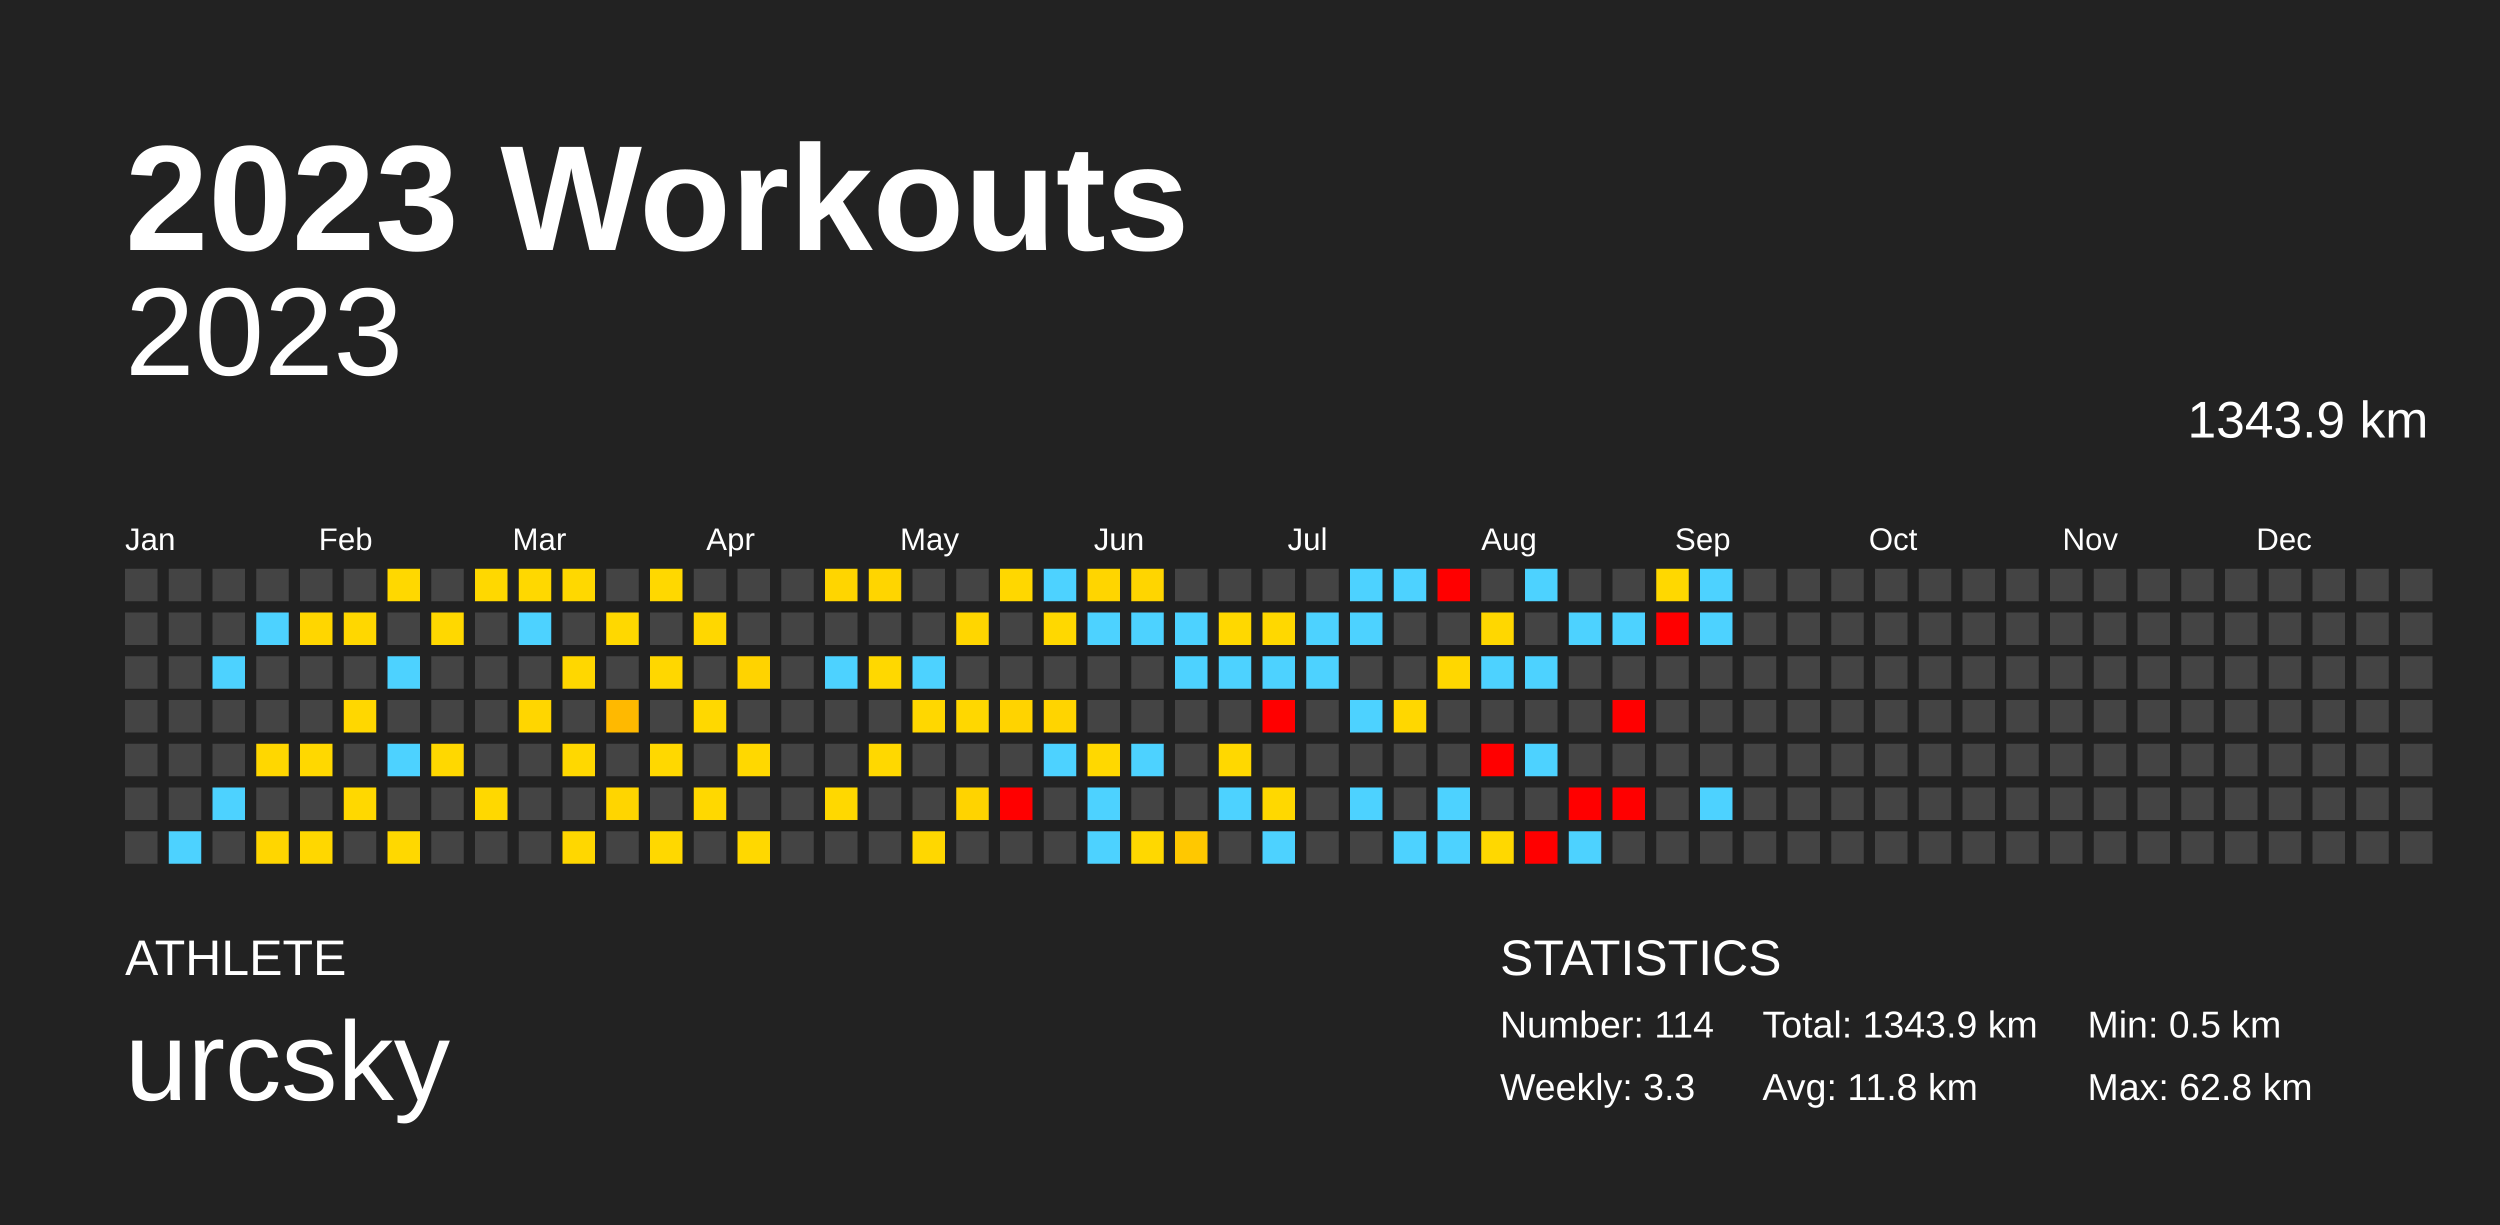
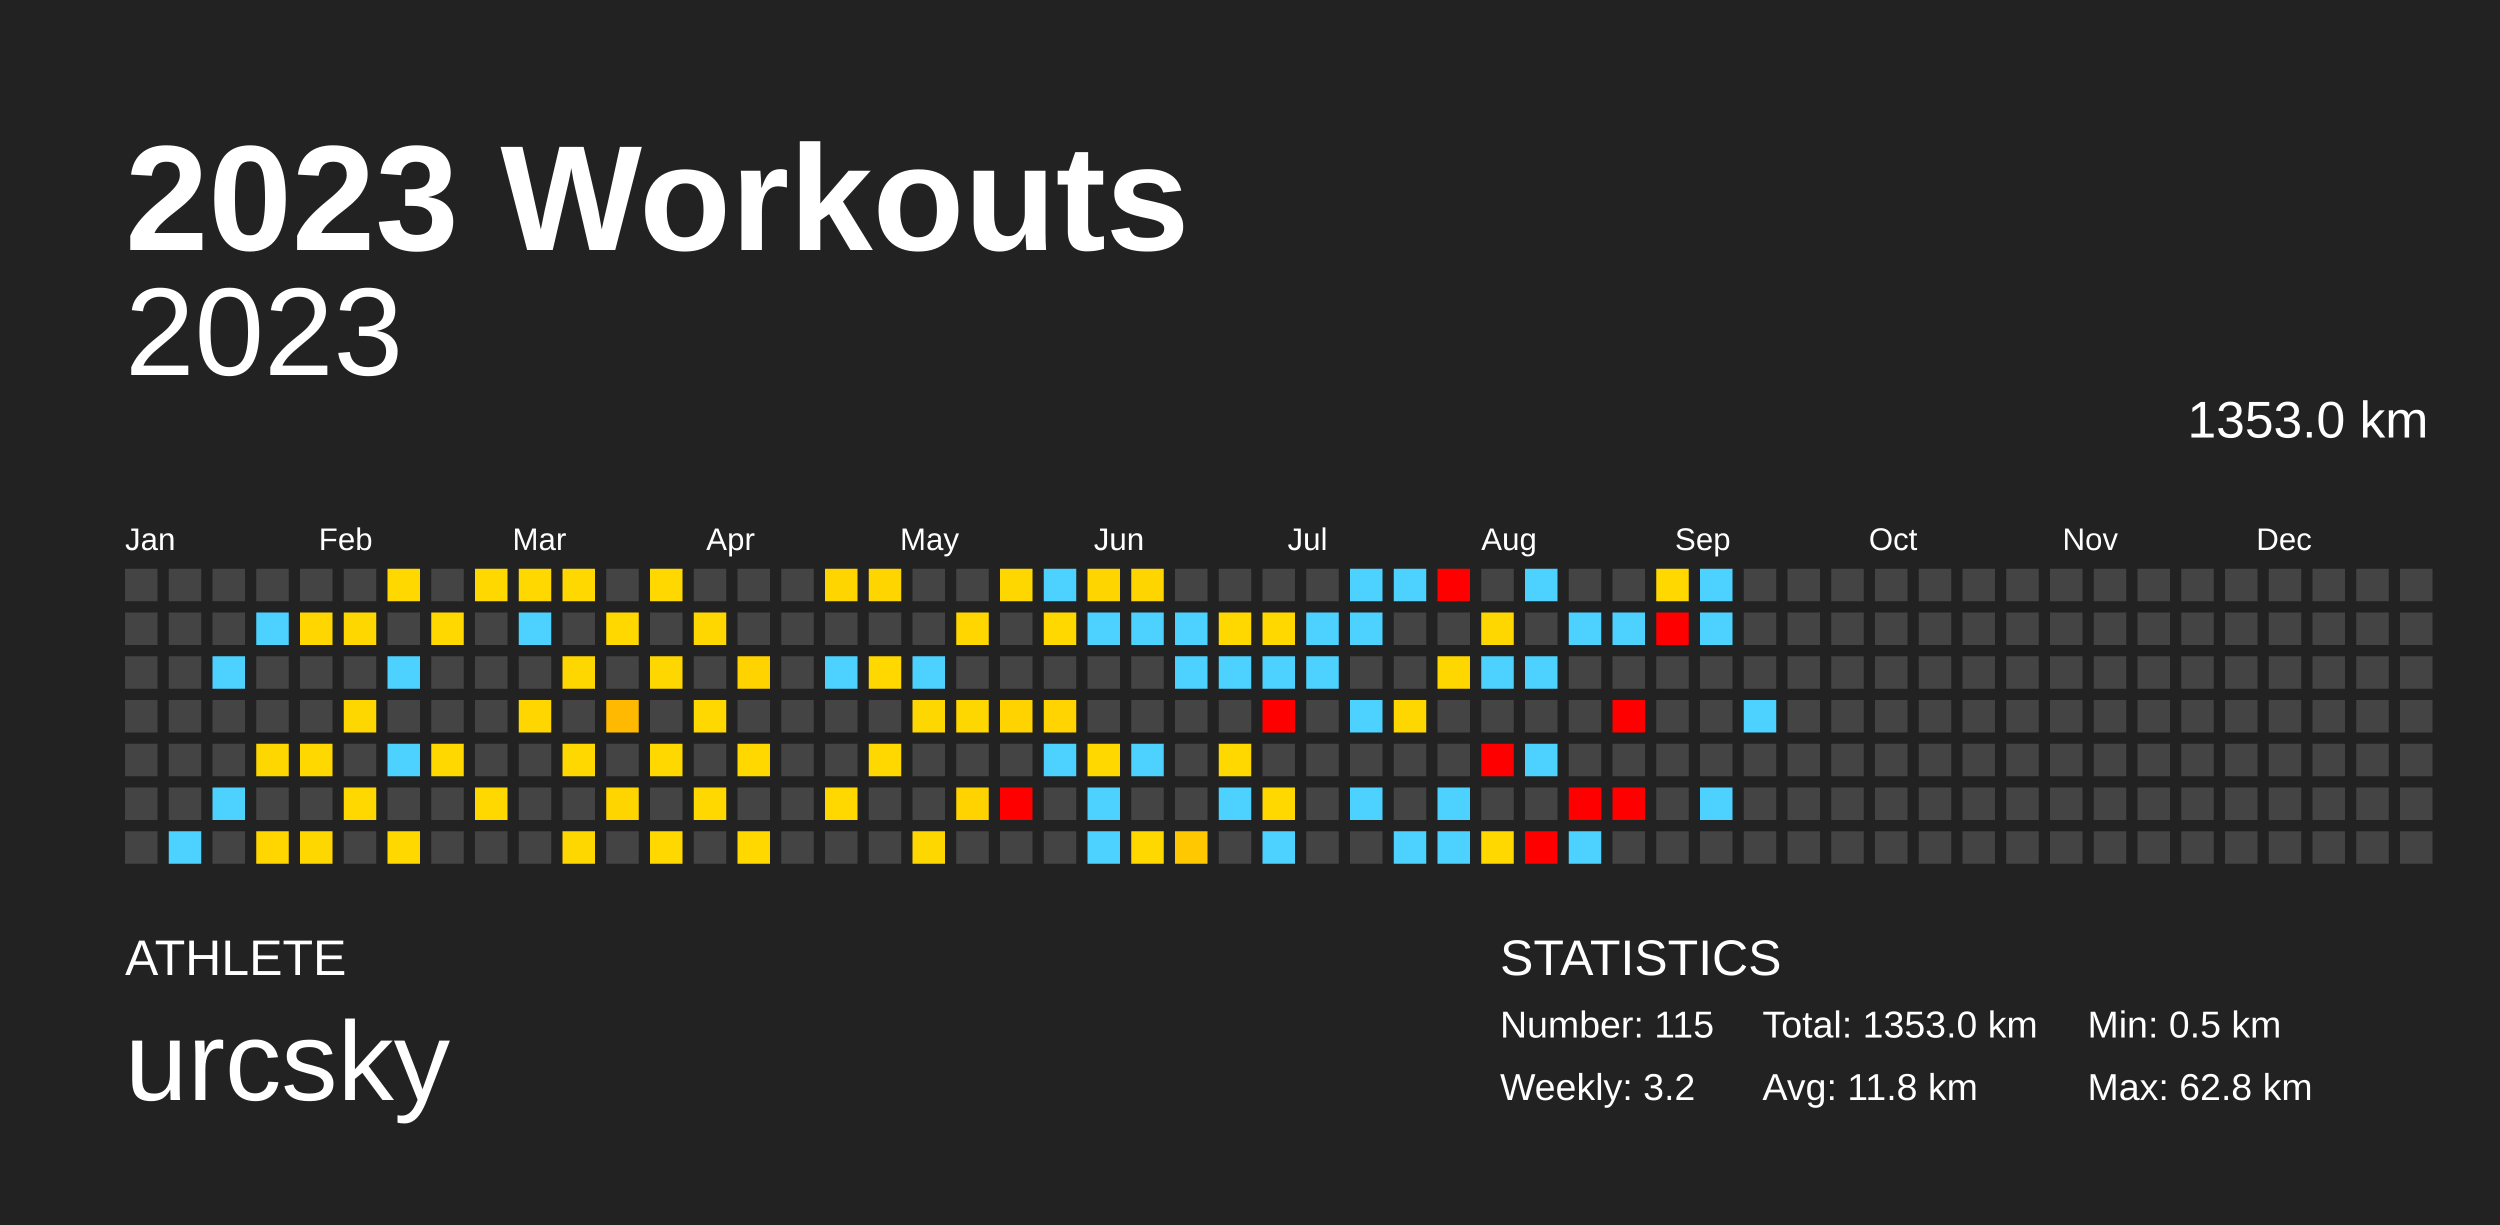
<svg xmlns="http://www.w3.org/2000/svg" baseProfile="full" height="98mm" version="1.1" viewBox="0,0,200,98" width="200mm">
  <defs />
  <rect fill="#222222" height="98" width="200" x="0" y="0" />
  <text fill="#FFFFFF" style="font-size:12px; font-family:Arial; font-weight:bold;" x="10" y="20">2023 Workouts</text>
  <text fill="#FFFFFF" style="font-size:4px; font-family:Arial" x="10" y="78">ATHLETE</text>
  <text fill="#FFFFFF" style="font-size:9px; font-family:Arial" x="10" y="88">urcsky</text>
  <text fill="#FFFFFF" style="font-size:4px; font-family:Arial" x="120" y="78">STATISTICS</text>
-   <text fill="#FFFFFF" style="font-size:3px; font-family:Arial" x="120" y="83">Number: 114</text>
-   <text fill="#FFFFFF" style="font-size:3px; font-family:Arial" x="120" y="88">Weekly: 3.3</text>
-   <text fill="#FFFFFF" style="font-size:3px; font-family:Arial" x="141" y="83">Total: 1343.9 km</text>
+   <text fill="#FFFFFF" style="font-size:3px; font-family:Arial" x="120" y="83">Number: 115</text>
+   <text fill="#FFFFFF" style="font-size:3px; font-family:Arial" x="120" y="88">Weekly: 3.2</text>
+   <text fill="#FFFFFF" style="font-size:3px; font-family:Arial" x="141" y="83">Total: 1353.0 km</text>
  <text fill="#FFFFFF" style="font-size:3px; font-family:Arial" x="141" y="88">Avg: 11.8 km</text>
  <text fill="#FFFFFF" style="font-size:3px; font-family:Arial" x="167" y="83">Min: 0.5 km</text>
  <text fill="#FFFFFF" style="font-size:3px; font-family:Arial" x="167" y="88">Max: 62.8 km</text>
  <text alignment-baseline="hanging" fill="#FFFFFF" style="font-size:10.0px; font-family:Arial;" x="10" y="30">2023</text>
-   <text alignment-baseline="hanging" fill="#FFFFFF" style="font-size:4.125px; font-family:Arial;" x="175" y="35">1343.9 km</text>
+   <text alignment-baseline="hanging" fill="#FFFFFF" style="font-size:4.125px; font-family:Arial;" x="175" y="35">1353.0 km</text>
  <text fill="#FFFFFF" style="font-size:2.5px; font-family:Arial" x="10.0" y="44">Jan</text>
  <text fill="#FFFFFF" style="font-size:2.5px; font-family:Arial" x="25.5" y="44">Feb</text>
  <text fill="#FFFFFF" style="font-size:2.5px; font-family:Arial" x="41.0" y="44">Mar</text>
  <text fill="#FFFFFF" style="font-size:2.5px; font-family:Arial" x="56.5" y="44">Apr</text>
  <text fill="#FFFFFF" style="font-size:2.5px; font-family:Arial" x="72.0" y="44">May</text>
  <text fill="#FFFFFF" style="font-size:2.5px; font-family:Arial" x="87.5" y="44">Jun</text>
  <text fill="#FFFFFF" style="font-size:2.5px; font-family:Arial" x="103.0" y="44">Jul</text>
  <text fill="#FFFFFF" style="font-size:2.5px; font-family:Arial" x="118.5" y="44">Aug</text>
  <text fill="#FFFFFF" style="font-size:2.5px; font-family:Arial" x="134.0" y="44">Sep</text>
  <text fill="#FFFFFF" style="font-size:2.5px; font-family:Arial" x="149.5" y="44">Oct</text>
  <text fill="#FFFFFF" style="font-size:2.5px; font-family:Arial" x="165.0" y="44">Nov</text>
  <text fill="#FFFFFF" style="font-size:2.5px; font-family:Arial" x="180.5" y="44">Dec</text>
  <rect fill="#444444" height="2.6" width="2.6" x="10.0" y="45.5" />
  <rect fill="#444444" height="2.6" width="2.6" x="10.0" y="49.0" />
  <rect fill="#444444" height="2.6" width="2.6" x="10.0" y="52.5" />
  <rect fill="#444444" height="2.6" width="2.6" x="10.0" y="56.0" />
  <rect fill="#444444" height="2.6" width="2.6" x="10.0" y="59.5" />
  <rect fill="#444444" height="2.6" width="2.6" x="10.0" y="63.0" />
  <rect fill="#444444" height="2.6" width="2.6" x="10.0" y="66.5" />
  <rect fill="#444444" height="2.6" width="2.6" x="13.5" y="45.5" />
  <rect fill="#444444" height="2.6" width="2.6" x="13.5" y="49.0" />
  <rect fill="#444444" height="2.6" width="2.6" x="13.5" y="52.5" />
  <rect fill="#444444" height="2.6" width="2.6" x="13.5" y="56.0" />
  <rect fill="#444444" height="2.6" width="2.6" x="13.5" y="59.5" />
  <rect fill="#444444" height="2.6" width="2.6" x="13.5" y="63.0" />
  <rect fill="#4dd2ff" height="2.6" width="2.6" x="13.5" y="66.5" />
  <rect fill="#444444" height="2.6" width="2.6" x="17.0" y="45.5" />
  <rect fill="#444444" height="2.6" width="2.6" x="17.0" y="49.0" />
  <rect fill="#4dd2ff" height="2.6" width="2.6" x="17.0" y="52.5" />
  <rect fill="#444444" height="2.6" width="2.6" x="17.0" y="56.0" />
  <rect fill="#444444" height="2.6" width="2.6" x="17.0" y="59.5" />
  <rect fill="#4dd2ff" height="2.6" width="2.6" x="17.0" y="63.0" />
  <rect fill="#444444" height="2.6" width="2.6" x="17.0" y="66.5" />
  <rect fill="#444444" height="2.6" width="2.6" x="20.5" y="45.5" />
  <rect fill="#4dd2ff" height="2.6" width="2.6" x="20.5" y="49.0" />
  <rect fill="#444444" height="2.6" width="2.6" x="20.5" y="52.5" />
  <rect fill="#444444" height="2.6" width="2.6" x="20.5" y="56.0" />
  <rect fill="#ffd700" height="2.6" width="2.6" x="20.5" y="59.5" />
  <rect fill="#444444" height="2.6" width="2.6" x="20.5" y="63.0" />
  <rect fill="#ffd600" height="2.6" width="2.6" x="20.5" y="66.5" />
  <rect fill="#444444" height="2.6" width="2.6" x="24.0" y="45.5" />
  <rect fill="#ffd600" height="2.6" width="2.6" x="24.0" y="49.0" />
  <rect fill="#444444" height="2.6" width="2.6" x="24.0" y="52.5" />
  <rect fill="#444444" height="2.6" width="2.6" x="24.0" y="56.0" />
  <rect fill="#ffd800" height="2.6" width="2.6" x="24.0" y="59.5" />
  <rect fill="#444444" height="2.6" width="2.6" x="24.0" y="63.0" />
  <rect fill="#ffd700" height="2.6" width="2.6" x="24.0" y="66.5" />
  <rect fill="#444444" height="2.6" width="2.6" x="27.5" y="45.5" />
  <rect fill="#ffd700" height="2.6" width="2.6" x="27.5" y="49.0" />
  <rect fill="#444444" height="2.6" width="2.6" x="27.5" y="52.5" />
  <rect fill="#ffd700" height="2.6" width="2.6" x="27.5" y="56.0" />
  <rect fill="#444444" height="2.6" width="2.6" x="27.5" y="59.5" />
  <rect fill="#ffd800" height="2.6" width="2.6" x="27.5" y="63.0" />
  <rect fill="#444444" height="2.6" width="2.6" x="27.5" y="66.5" />
  <rect fill="#ffd800" height="2.6" width="2.6" x="31.0" y="45.5" />
  <rect fill="#444444" height="2.6" width="2.6" x="31.0" y="49.0" />
  <rect fill="#4dd2ff" height="2.6" width="2.6" x="31.0" y="52.5" />
  <rect fill="#444444" height="2.6" width="2.6" x="31.0" y="56.0" />
  <rect fill="#4dd2ff" height="2.6" width="2.6" x="31.0" y="59.5" />
  <rect fill="#444444" height="2.6" width="2.6" x="31.0" y="63.0" />
  <rect fill="#ffd800" height="2.6" width="2.6" x="31.0" y="66.5" />
  <rect fill="#444444" height="2.6" width="2.6" x="34.5" y="45.5" />
  <rect fill="#ffd800" height="2.6" width="2.6" x="34.5" y="49.0" />
  <rect fill="#444444" height="2.6" width="2.6" x="34.5" y="52.5" />
  <rect fill="#444444" height="2.6" width="2.6" x="34.5" y="56.0" />
  <rect fill="#ffd800" height="2.6" width="2.6" x="34.5" y="59.5" />
  <rect fill="#444444" height="2.6" width="2.6" x="34.5" y="63.0" />
  <rect fill="#444444" height="2.6" width="2.6" x="34.5" y="66.5" />
  <rect fill="#ffd800" height="2.6" width="2.6" x="38.0" y="45.5" />
  <rect fill="#444444" height="2.6" width="2.6" x="38.0" y="49.0" />
  <rect fill="#444444" height="2.6" width="2.6" x="38.0" y="52.5" />
  <rect fill="#444444" height="2.6" width="2.6" x="38.0" y="56.0" />
  <rect fill="#444444" height="2.6" width="2.6" x="38.0" y="59.5" />
  <rect fill="#ffd800" height="2.6" width="2.6" x="38.0" y="63.0" />
  <rect fill="#444444" height="2.6" width="2.6" x="38.0" y="66.5" />
  <rect fill="#ffd800" height="2.6" width="2.6" x="41.5" y="45.5" />
  <rect fill="#4dd2ff" height="2.6" width="2.6" x="41.5" y="49.0" />
  <rect fill="#444444" height="2.6" width="2.6" x="41.5" y="52.5" />
  <rect fill="#ffd600" height="2.6" width="2.6" x="41.5" y="56.0" />
  <rect fill="#444444" height="2.6" width="2.6" x="41.5" y="59.5" />
  <rect fill="#444444" height="2.6" width="2.6" x="41.5" y="63.0" />
  <rect fill="#444444" height="2.6" width="2.6" x="41.5" y="66.5" />
  <rect fill="#ffd800" height="2.6" width="2.6" x="45.0" y="45.5" />
  <rect fill="#444444" height="2.6" width="2.6" x="45.0" y="49.0" />
  <rect fill="#ffd700" height="2.6" width="2.6" x="45.0" y="52.5" />
  <rect fill="#444444" height="2.6" width="2.6" x="45.0" y="56.0" />
  <rect fill="#ffd800" height="2.6" width="2.6" x="45.0" y="59.5" />
  <rect fill="#444444" height="2.6" width="2.6" x="45.0" y="63.0" />
  <rect fill="#ffd700" height="2.6" width="2.6" x="45.0" y="66.5" />
  <rect fill="#444444" height="2.6" width="2.6" x="48.5" y="45.5" />
  <rect fill="#ffd800" height="2.6" width="2.6" x="48.5" y="49.0" />
  <rect fill="#444444" height="2.6" width="2.6" x="48.5" y="52.5" />
  <rect fill="#ffb900" height="2.6" width="2.6" x="48.5" y="56.0" />
  <rect fill="#444444" height="2.6" width="2.6" x="48.5" y="59.5" />
  <rect fill="#ffd500" height="2.6" width="2.6" x="48.5" y="63.0" />
  <rect fill="#444444" height="2.6" width="2.6" x="48.5" y="66.5" />
  <rect fill="#ffd800" height="2.6" width="2.6" x="52.0" y="45.5" />
  <rect fill="#444444" height="2.6" width="2.6" x="52.0" y="49.0" />
  <rect fill="#ffd700" height="2.6" width="2.6" x="52.0" y="52.5" />
  <rect fill="#444444" height="2.6" width="2.6" x="52.0" y="56.0" />
  <rect fill="#ffd800" height="2.6" width="2.6" x="52.0" y="59.5" />
  <rect fill="#444444" height="2.6" width="2.6" x="52.0" y="63.0" />
  <rect fill="#ffd800" height="2.6" width="2.6" x="52.0" y="66.5" />
  <rect fill="#444444" height="2.6" width="2.6" x="55.5" y="45.5" />
  <rect fill="#ffd700" height="2.6" width="2.6" x="55.5" y="49.0" />
  <rect fill="#444444" height="2.6" width="2.6" x="55.5" y="52.5" />
  <rect fill="#ffd800" height="2.6" width="2.6" x="55.5" y="56.0" />
  <rect fill="#444444" height="2.6" width="2.6" x="55.5" y="59.5" />
  <rect fill="#ffd800" height="2.6" width="2.6" x="55.5" y="63.0" />
  <rect fill="#444444" height="2.6" width="2.6" x="55.5" y="66.5" />
  <rect fill="#444444" height="2.6" width="2.6" x="59.0" y="45.5" />
  <rect fill="#444444" height="2.6" width="2.6" x="59.0" y="49.0" />
  <rect fill="#ffd300" height="2.6" width="2.6" x="59.0" y="52.5" />
  <rect fill="#444444" height="2.6" width="2.6" x="59.0" y="56.0" />
  <rect fill="#ffd800" height="2.6" width="2.6" x="59.0" y="59.5" />
  <rect fill="#444444" height="2.6" width="2.6" x="59.0" y="63.0" />
  <rect fill="#ffd800" height="2.6" width="2.6" x="59.0" y="66.5" />
  <rect fill="#444444" height="2.6" width="2.6" x="62.5" y="45.5" />
  <rect fill="#444444" height="2.6" width="2.6" x="62.5" y="49.0" />
  <rect fill="#444444" height="2.6" width="2.6" x="62.5" y="52.5" />
  <rect fill="#444444" height="2.6" width="2.6" x="62.5" y="56.0" />
  <rect fill="#444444" height="2.6" width="2.6" x="62.5" y="59.5" />
  <rect fill="#444444" height="2.6" width="2.6" x="62.5" y="63.0" />
  <rect fill="#444444" height="2.6" width="2.6" x="62.5" y="66.5" />
  <rect fill="#ffd500" height="2.6" width="2.6" x="66.0" y="45.5" />
  <rect fill="#444444" height="2.6" width="2.6" x="66.0" y="49.0" />
  <rect fill="#4dd2ff" height="2.6" width="2.6" x="66.0" y="52.5" />
  <rect fill="#444444" height="2.6" width="2.6" x="66.0" y="56.0" />
  <rect fill="#444444" height="2.6" width="2.6" x="66.0" y="59.5" />
  <rect fill="#ffd800" height="2.6" width="2.6" x="66.0" y="63.0" />
  <rect fill="#444444" height="2.6" width="2.6" x="66.0" y="66.5" />
  <rect fill="#ffd500" height="2.6" width="2.6" x="69.5" y="45.5" />
  <rect fill="#444444" height="2.6" width="2.6" x="69.5" y="49.0" />
  <rect fill="#ffd800" height="2.6" width="2.6" x="69.5" y="52.5" />
  <rect fill="#444444" height="2.6" width="2.6" x="69.5" y="56.0" />
  <rect fill="#ffd800" height="2.6" width="2.6" x="69.5" y="59.5" />
  <rect fill="#444444" height="2.6" width="2.6" x="69.5" y="63.0" />
  <rect fill="#444444" height="2.6" width="2.6" x="69.5" y="66.5" />
  <rect fill="#444444" height="2.6" width="2.6" x="73.0" y="45.5" />
  <rect fill="#444444" height="2.6" width="2.6" x="73.0" y="49.0" />
  <rect fill="#4dd2ff" height="2.6" width="2.6" x="73.0" y="52.5" />
  <rect fill="#ffd700" height="2.6" width="2.6" x="73.0" y="56.0" />
  <rect fill="#444444" height="2.6" width="2.6" x="73.0" y="59.5" />
  <rect fill="#444444" height="2.6" width="2.6" x="73.0" y="63.0" />
  <rect fill="#ffd700" height="2.6" width="2.6" x="73.0" y="66.5" />
  <rect fill="#444444" height="2.6" width="2.6" x="76.5" y="45.5" />
  <rect fill="#ffd600" height="2.6" width="2.6" x="76.5" y="49.0" />
  <rect fill="#444444" height="2.6" width="2.6" x="76.5" y="52.5" />
  <rect fill="#ffd700" height="2.6" width="2.6" x="76.5" y="56.0" />
  <rect fill="#444444" height="2.6" width="2.6" x="76.5" y="59.5" />
  <rect fill="#ffd300" height="2.6" width="2.6" x="76.5" y="63.0" />
  <rect fill="#444444" height="2.6" width="2.6" x="76.5" y="66.5" />
  <rect fill="#ffd700" height="2.6" width="2.6" x="80.0" y="45.5" />
  <rect fill="#444444" height="2.6" width="2.6" x="80.0" y="49.0" />
  <rect fill="#444444" height="2.6" width="2.6" x="80.0" y="52.5" />
  <rect fill="#ffd300" height="2.6" width="2.6" x="80.0" y="56.0" />
  <rect fill="#444444" height="2.6" width="2.6" x="80.0" y="59.5" />
  <rect fill="red" height="2.6" width="2.6" x="80.0" y="63.0" />
  <rect fill="#444444" height="2.6" width="2.6" x="80.0" y="66.5" />
  <rect fill="#4dd2ff" height="2.6" width="2.6" x="83.5" y="45.5" />
  <rect fill="#ffd800" height="2.6" width="2.6" x="83.5" y="49.0" />
  <rect fill="#444444" height="2.6" width="2.6" x="83.5" y="52.5" />
  <rect fill="#ffd400" height="2.6" width="2.6" x="83.5" y="56.0" />
  <rect fill="#4dd2ff" height="2.6" width="2.6" x="83.5" y="59.5" />
  <rect fill="#444444" height="2.6" width="2.6" x="83.5" y="63.0" />
  <rect fill="#444444" height="2.6" width="2.6" x="83.5" y="66.5" />
  <rect fill="#ffd500" height="2.6" width="2.6" x="87.0" y="45.5" />
  <rect fill="#4dd2ff" height="2.6" width="2.6" x="87.0" y="49.0" />
  <rect fill="#444444" height="2.6" width="2.6" x="87.0" y="52.5" />
  <rect fill="#444444" height="2.6" width="2.6" x="87.0" y="56.0" />
  <rect fill="#ffd800" height="2.6" width="2.6" x="87.0" y="59.5" />
  <rect fill="#4dd2ff" height="2.6" width="2.6" x="87.0" y="63.0" />
  <rect fill="#4dd2ff" height="2.6" width="2.6" x="87.0" y="66.5" />
  <rect fill="#ffd500" height="2.6" width="2.6" x="90.5" y="45.5" />
  <rect fill="#4dd2ff" height="2.6" width="2.6" x="90.5" y="49.0" />
  <rect fill="#444444" height="2.6" width="2.6" x="90.5" y="52.5" />
  <rect fill="#444444" height="2.6" width="2.6" x="90.5" y="56.0" />
  <rect fill="#4dd2ff" height="2.6" width="2.6" x="90.5" y="59.5" />
  <rect fill="#444444" height="2.6" width="2.6" x="90.5" y="63.0" />
  <rect fill="#ffd800" height="2.6" width="2.6" x="90.5" y="66.5" />
  <rect fill="#444444" height="2.6" width="2.6" x="94.0" y="45.5" />
  <rect fill="#4dd2ff" height="2.6" width="2.6" x="94.0" y="49.0" />
  <rect fill="#4dd2ff" height="2.6" width="2.6" x="94.0" y="52.5" />
  <rect fill="#444444" height="2.6" width="2.6" x="94.0" y="56.0" />
  <rect fill="#444444" height="2.6" width="2.6" x="94.0" y="59.5" />
  <rect fill="#444444" height="2.6" width="2.6" x="94.0" y="63.0" />
  <rect fill="#ffc800" height="2.6" width="2.6" x="94.0" y="66.5" />
  <rect fill="#444444" height="2.6" width="2.6" x="97.5" y="45.5" />
  <rect fill="#ffd800" height="2.6" width="2.6" x="97.5" y="49.0" />
  <rect fill="#4dd2ff" height="2.6" width="2.6" x="97.5" y="52.5" />
  <rect fill="#444444" height="2.6" width="2.6" x="97.5" y="56.0" />
  <rect fill="#ffd800" height="2.6" width="2.6" x="97.5" y="59.5" />
  <rect fill="#4dd2ff" height="2.6" width="2.6" x="97.5" y="63.0" />
  <rect fill="#444444" height="2.6" width="2.6" x="97.5" y="66.5" />
  <rect fill="#444444" height="2.6" width="2.6" x="101.0" y="45.5" />
  <rect fill="#ffd800" height="2.6" width="2.6" x="101.0" y="49.0" />
  <rect fill="#4dd2ff" height="2.6" width="2.6" x="101.0" y="52.5" />
  <rect fill="red" height="2.6" width="2.6" x="101.0" y="56.0" />
  <rect fill="#444444" height="2.6" width="2.6" x="101.0" y="59.5" />
  <rect fill="#ffd800" height="2.6" width="2.6" x="101.0" y="63.0" />
  <rect fill="#4dd2ff" height="2.6" width="2.6" x="101.0" y="66.5" />
  <rect fill="#444444" height="2.6" width="2.6" x="104.5" y="45.5" />
  <rect fill="#4dd2ff" height="2.6" width="2.6" x="104.5" y="49.0" />
  <rect fill="#4dd2ff" height="2.6" width="2.6" x="104.5" y="52.5" />
  <rect fill="#444444" height="2.6" width="2.6" x="104.5" y="56.0" />
  <rect fill="#444444" height="2.6" width="2.6" x="104.5" y="59.5" />
  <rect fill="#444444" height="2.6" width="2.6" x="104.5" y="63.0" />
  <rect fill="#444444" height="2.6" width="2.6" x="104.5" y="66.5" />
  <rect fill="#4dd2ff" height="2.6" width="2.6" x="108.0" y="45.5" />
  <rect fill="#4dd2ff" height="2.6" width="2.6" x="108.0" y="49.0" />
  <rect fill="#444444" height="2.6" width="2.6" x="108.0" y="52.5" />
  <rect fill="#4dd2ff" height="2.6" width="2.6" x="108.0" y="56.0" />
  <rect fill="#444444" height="2.6" width="2.6" x="108.0" y="59.5" />
  <rect fill="#4dd2ff" height="2.6" width="2.6" x="108.0" y="63.0" />
  <rect fill="#444444" height="2.6" width="2.6" x="108.0" y="66.5" />
  <rect fill="#4dd2ff" height="2.6" width="2.6" x="111.5" y="45.5" />
  <rect fill="#444444" height="2.6" width="2.6" x="111.5" y="49.0" />
  <rect fill="#444444" height="2.6" width="2.6" x="111.5" y="52.5" />
  <rect fill="#ffd700" height="2.6" width="2.6" x="111.5" y="56.0" />
  <rect fill="#444444" height="2.6" width="2.6" x="111.5" y="59.5" />
  <rect fill="#444444" height="2.6" width="2.6" x="111.5" y="63.0" />
  <rect fill="#4dd2ff" height="2.6" width="2.6" x="111.5" y="66.5" />
  <rect fill="red" height="2.6" width="2.6" x="115.0" y="45.5" />
  <rect fill="#444444" height="2.6" width="2.6" x="115.0" y="49.0" />
  <rect fill="#ffd700" height="2.6" width="2.6" x="115.0" y="52.5" />
  <rect fill="#444444" height="2.6" width="2.6" x="115.0" y="56.0" />
  <rect fill="#444444" height="2.6" width="2.6" x="115.0" y="59.5" />
  <rect fill="#4dd2ff" height="2.6" width="2.6" x="115.0" y="63.0" />
  <rect fill="#4dd2ff" height="2.6" width="2.6" x="115.0" y="66.5" />
  <rect fill="#444444" height="2.6" width="2.6" x="118.5" y="45.5" />
  <rect fill="#ffd700" height="2.6" width="2.6" x="118.5" y="49.0" />
  <rect fill="#4dd2ff" height="2.6" width="2.6" x="118.5" y="52.5" />
  <rect fill="#444444" height="2.6" width="2.6" x="118.5" y="56.0" />
  <rect fill="red" height="2.6" width="2.6" x="118.5" y="59.5" />
  <rect fill="#444444" height="2.6" width="2.6" x="118.5" y="63.0" />
  <rect fill="#ffd800" height="2.6" width="2.6" x="118.5" y="66.5" />
  <rect fill="#4dd2ff" height="2.6" width="2.6" x="122.0" y="45.5" />
  <rect fill="#444444" height="2.6" width="2.6" x="122.0" y="49.0" />
  <rect fill="#4dd2ff" height="2.6" width="2.6" x="122.0" y="52.5" />
  <rect fill="#444444" height="2.6" width="2.6" x="122.0" y="56.0" />
  <rect fill="#4dd2ff" height="2.6" width="2.6" x="122.0" y="59.5" />
  <rect fill="#444444" height="2.6" width="2.6" x="122.0" y="63.0" />
  <rect fill="red" height="2.6" width="2.6" x="122.0" y="66.5" />
  <rect fill="#444444" height="2.6" width="2.6" x="125.5" y="45.5" />
  <rect fill="#4dd2ff" height="2.6" width="2.6" x="125.5" y="49.0" />
  <rect fill="#444444" height="2.6" width="2.6" x="125.5" y="52.5" />
  <rect fill="#444444" height="2.6" width="2.6" x="125.5" y="56.0" />
  <rect fill="#444444" height="2.6" width="2.6" x="125.5" y="59.5" />
  <rect fill="red" height="2.6" width="2.6" x="125.5" y="63.0" />
  <rect fill="#4dd2ff" height="2.6" width="2.6" x="125.5" y="66.5" />
  <rect fill="#444444" height="2.6" width="2.6" x="129.0" y="45.5" />
  <rect fill="#4dd2ff" height="2.6" width="2.6" x="129.0" y="49.0" />
  <rect fill="#444444" height="2.6" width="2.6" x="129.0" y="52.5" />
  <rect fill="red" height="2.6" width="2.6" x="129.0" y="56.0" />
  <rect fill="#444444" height="2.6" width="2.6" x="129.0" y="59.5" />
  <rect fill="red" height="2.6" width="2.6" x="129.0" y="63.0" />
  <rect fill="#444444" height="2.6" width="2.6" x="129.0" y="66.5" />
  <rect fill="#ffd800" height="2.6" width="2.6" x="132.5" y="45.5" />
  <rect fill="red" height="2.6" width="2.6" x="132.5" y="49.0" />
  <rect fill="#444444" height="2.6" width="2.6" x="132.5" y="52.5" />
  <rect fill="#444444" height="2.6" width="2.6" x="132.5" y="56.0" />
  <rect fill="#444444" height="2.6" width="2.6" x="132.5" y="59.5" />
  <rect fill="#444444" height="2.6" width="2.6" x="132.5" y="63.0" />
  <rect fill="#444444" height="2.6" width="2.6" x="132.5" y="66.5" />
  <rect fill="#4dd2ff" height="2.6" width="2.6" x="136.0" y="45.5" />
  <rect fill="#4dd2ff" height="2.6" width="2.6" x="136.0" y="49.0" />
  <rect fill="#444444" height="2.6" width="2.6" x="136.0" y="52.5" />
  <rect fill="#444444" height="2.6" width="2.6" x="136.0" y="56.0" />
  <rect fill="#444444" height="2.6" width="2.6" x="136.0" y="59.5" />
  <rect fill="#4dd2ff" height="2.6" width="2.6" x="136.0" y="63.0" />
  <rect fill="#444444" height="2.6" width="2.6" x="136.0" y="66.5" />
  <rect fill="#444444" height="2.6" width="2.6" x="139.5" y="45.5" />
  <rect fill="#444444" height="2.6" width="2.6" x="139.5" y="49.0" />
  <rect fill="#444444" height="2.6" width="2.6" x="139.5" y="52.5" />
-   <rect fill="#444444" height="2.6" width="2.6" x="139.5" y="56.0" />
+   <rect fill="#4dd2ff" height="2.6" width="2.6" x="139.5" y="56.0" />
  <rect fill="#444444" height="2.6" width="2.6" x="139.5" y="59.5" />
  <rect fill="#444444" height="2.6" width="2.6" x="139.5" y="63.0" />
  <rect fill="#444444" height="2.6" width="2.6" x="139.5" y="66.5" />
  <rect fill="#444444" height="2.6" width="2.6" x="143.0" y="45.5" />
  <rect fill="#444444" height="2.6" width="2.6" x="143.0" y="49.0" />
  <rect fill="#444444" height="2.6" width="2.6" x="143.0" y="52.5" />
  <rect fill="#444444" height="2.6" width="2.6" x="143.0" y="56.0" />
  <rect fill="#444444" height="2.6" width="2.6" x="143.0" y="59.5" />
  <rect fill="#444444" height="2.6" width="2.6" x="143.0" y="63.0" />
  <rect fill="#444444" height="2.6" width="2.6" x="143.0" y="66.5" />
  <rect fill="#444444" height="2.6" width="2.6" x="146.5" y="45.5" />
  <rect fill="#444444" height="2.6" width="2.6" x="146.5" y="49.0" />
  <rect fill="#444444" height="2.6" width="2.6" x="146.5" y="52.5" />
  <rect fill="#444444" height="2.6" width="2.6" x="146.5" y="56.0" />
  <rect fill="#444444" height="2.6" width="2.6" x="146.5" y="59.5" />
  <rect fill="#444444" height="2.6" width="2.6" x="146.5" y="63.0" />
  <rect fill="#444444" height="2.6" width="2.6" x="146.5" y="66.5" />
  <rect fill="#444444" height="2.6" width="2.6" x="150.0" y="45.5" />
  <rect fill="#444444" height="2.6" width="2.6" x="150.0" y="49.0" />
  <rect fill="#444444" height="2.6" width="2.6" x="150.0" y="52.5" />
  <rect fill="#444444" height="2.6" width="2.6" x="150.0" y="56.0" />
  <rect fill="#444444" height="2.6" width="2.6" x="150.0" y="59.5" />
  <rect fill="#444444" height="2.6" width="2.6" x="150.0" y="63.0" />
  <rect fill="#444444" height="2.6" width="2.6" x="150.0" y="66.5" />
  <rect fill="#444444" height="2.6" width="2.6" x="153.5" y="45.5" />
  <rect fill="#444444" height="2.6" width="2.6" x="153.5" y="49.0" />
  <rect fill="#444444" height="2.6" width="2.6" x="153.5" y="52.5" />
  <rect fill="#444444" height="2.6" width="2.6" x="153.5" y="56.0" />
  <rect fill="#444444" height="2.6" width="2.6" x="153.5" y="59.5" />
  <rect fill="#444444" height="2.6" width="2.6" x="153.5" y="63.0" />
  <rect fill="#444444" height="2.6" width="2.6" x="153.5" y="66.5" />
  <rect fill="#444444" height="2.6" width="2.6" x="157.0" y="45.5" />
  <rect fill="#444444" height="2.6" width="2.6" x="157.0" y="49.0" />
  <rect fill="#444444" height="2.6" width="2.6" x="157.0" y="52.5" />
  <rect fill="#444444" height="2.6" width="2.6" x="157.0" y="56.0" />
  <rect fill="#444444" height="2.6" width="2.6" x="157.0" y="59.5" />
  <rect fill="#444444" height="2.6" width="2.6" x="157.0" y="63.0" />
  <rect fill="#444444" height="2.6" width="2.6" x="157.0" y="66.5" />
  <rect fill="#444444" height="2.6" width="2.6" x="160.5" y="45.5" />
  <rect fill="#444444" height="2.6" width="2.6" x="160.5" y="49.0" />
  <rect fill="#444444" height="2.6" width="2.6" x="160.5" y="52.5" />
  <rect fill="#444444" height="2.6" width="2.6" x="160.5" y="56.0" />
  <rect fill="#444444" height="2.6" width="2.6" x="160.5" y="59.5" />
  <rect fill="#444444" height="2.6" width="2.6" x="160.5" y="63.0" />
  <rect fill="#444444" height="2.6" width="2.6" x="160.5" y="66.5" />
  <rect fill="#444444" height="2.6" width="2.6" x="164.0" y="45.5" />
  <rect fill="#444444" height="2.6" width="2.6" x="164.0" y="49.0" />
  <rect fill="#444444" height="2.6" width="2.6" x="164.0" y="52.5" />
  <rect fill="#444444" height="2.6" width="2.6" x="164.0" y="56.0" />
  <rect fill="#444444" height="2.6" width="2.6" x="164.0" y="59.5" />
  <rect fill="#444444" height="2.6" width="2.6" x="164.0" y="63.0" />
  <rect fill="#444444" height="2.6" width="2.6" x="164.0" y="66.5" />
  <rect fill="#444444" height="2.6" width="2.6" x="167.5" y="45.5" />
  <rect fill="#444444" height="2.6" width="2.6" x="167.5" y="49.0" />
  <rect fill="#444444" height="2.6" width="2.6" x="167.5" y="52.5" />
  <rect fill="#444444" height="2.6" width="2.6" x="167.5" y="56.0" />
  <rect fill="#444444" height="2.6" width="2.6" x="167.5" y="59.5" />
  <rect fill="#444444" height="2.6" width="2.6" x="167.5" y="63.0" />
  <rect fill="#444444" height="2.6" width="2.6" x="167.5" y="66.5" />
  <rect fill="#444444" height="2.6" width="2.6" x="171.0" y="45.5" />
  <rect fill="#444444" height="2.6" width="2.6" x="171.0" y="49.0" />
  <rect fill="#444444" height="2.6" width="2.6" x="171.0" y="52.5" />
  <rect fill="#444444" height="2.6" width="2.6" x="171.0" y="56.0" />
  <rect fill="#444444" height="2.6" width="2.6" x="171.0" y="59.5" />
  <rect fill="#444444" height="2.6" width="2.6" x="171.0" y="63.0" />
  <rect fill="#444444" height="2.6" width="2.6" x="171.0" y="66.5" />
  <rect fill="#444444" height="2.6" width="2.6" x="174.5" y="45.5" />
  <rect fill="#444444" height="2.6" width="2.6" x="174.5" y="49.0" />
  <rect fill="#444444" height="2.6" width="2.6" x="174.5" y="52.5" />
  <rect fill="#444444" height="2.6" width="2.6" x="174.5" y="56.0" />
  <rect fill="#444444" height="2.6" width="2.6" x="174.5" y="59.5" />
  <rect fill="#444444" height="2.6" width="2.6" x="174.5" y="63.0" />
  <rect fill="#444444" height="2.6" width="2.6" x="174.5" y="66.5" />
  <rect fill="#444444" height="2.6" width="2.6" x="178.0" y="45.5" />
  <rect fill="#444444" height="2.6" width="2.6" x="178.0" y="49.0" />
  <rect fill="#444444" height="2.6" width="2.6" x="178.0" y="52.5" />
  <rect fill="#444444" height="2.6" width="2.6" x="178.0" y="56.0" />
  <rect fill="#444444" height="2.6" width="2.6" x="178.0" y="59.5" />
  <rect fill="#444444" height="2.6" width="2.6" x="178.0" y="63.0" />
  <rect fill="#444444" height="2.6" width="2.6" x="178.0" y="66.5" />
  <rect fill="#444444" height="2.6" width="2.6" x="181.5" y="45.5" />
  <rect fill="#444444" height="2.6" width="2.6" x="181.5" y="49.0" />
  <rect fill="#444444" height="2.6" width="2.6" x="181.5" y="52.5" />
  <rect fill="#444444" height="2.6" width="2.6" x="181.5" y="56.0" />
  <rect fill="#444444" height="2.6" width="2.6" x="181.5" y="59.5" />
  <rect fill="#444444" height="2.6" width="2.6" x="181.5" y="63.0" />
  <rect fill="#444444" height="2.6" width="2.6" x="181.5" y="66.5" />
  <rect fill="#444444" height="2.6" width="2.6" x="185.0" y="45.5" />
  <rect fill="#444444" height="2.6" width="2.6" x="185.0" y="49.0" />
  <rect fill="#444444" height="2.6" width="2.6" x="185.0" y="52.5" />
  <rect fill="#444444" height="2.6" width="2.6" x="185.0" y="56.0" />
  <rect fill="#444444" height="2.6" width="2.6" x="185.0" y="59.5" />
  <rect fill="#444444" height="2.6" width="2.6" x="185.0" y="63.0" />
  <rect fill="#444444" height="2.6" width="2.6" x="185.0" y="66.5" />
  <rect fill="#444444" height="2.6" width="2.6" x="188.5" y="45.5" />
  <rect fill="#444444" height="2.6" width="2.6" x="188.5" y="49.0" />
  <rect fill="#444444" height="2.6" width="2.6" x="188.5" y="52.5" />
  <rect fill="#444444" height="2.6" width="2.6" x="188.5" y="56.0" />
  <rect fill="#444444" height="2.6" width="2.6" x="188.5" y="59.5" />
  <rect fill="#444444" height="2.6" width="2.6" x="188.5" y="63.0" />
  <rect fill="#444444" height="2.6" width="2.6" x="188.5" y="66.5" />
  <rect fill="#444444" height="2.6" width="2.6" x="192.0" y="45.5" />
  <rect fill="#444444" height="2.6" width="2.6" x="192.0" y="49.0" />
  <rect fill="#444444" height="2.6" width="2.6" x="192.0" y="52.5" />
  <rect fill="#444444" height="2.6" width="2.6" x="192.0" y="56.0" />
  <rect fill="#444444" height="2.6" width="2.6" x="192.0" y="59.5" />
  <rect fill="#444444" height="2.6" width="2.6" x="192.0" y="63.0" />
  <rect fill="#444444" height="2.6" width="2.6" x="192.0" y="66.5" />
</svg>
